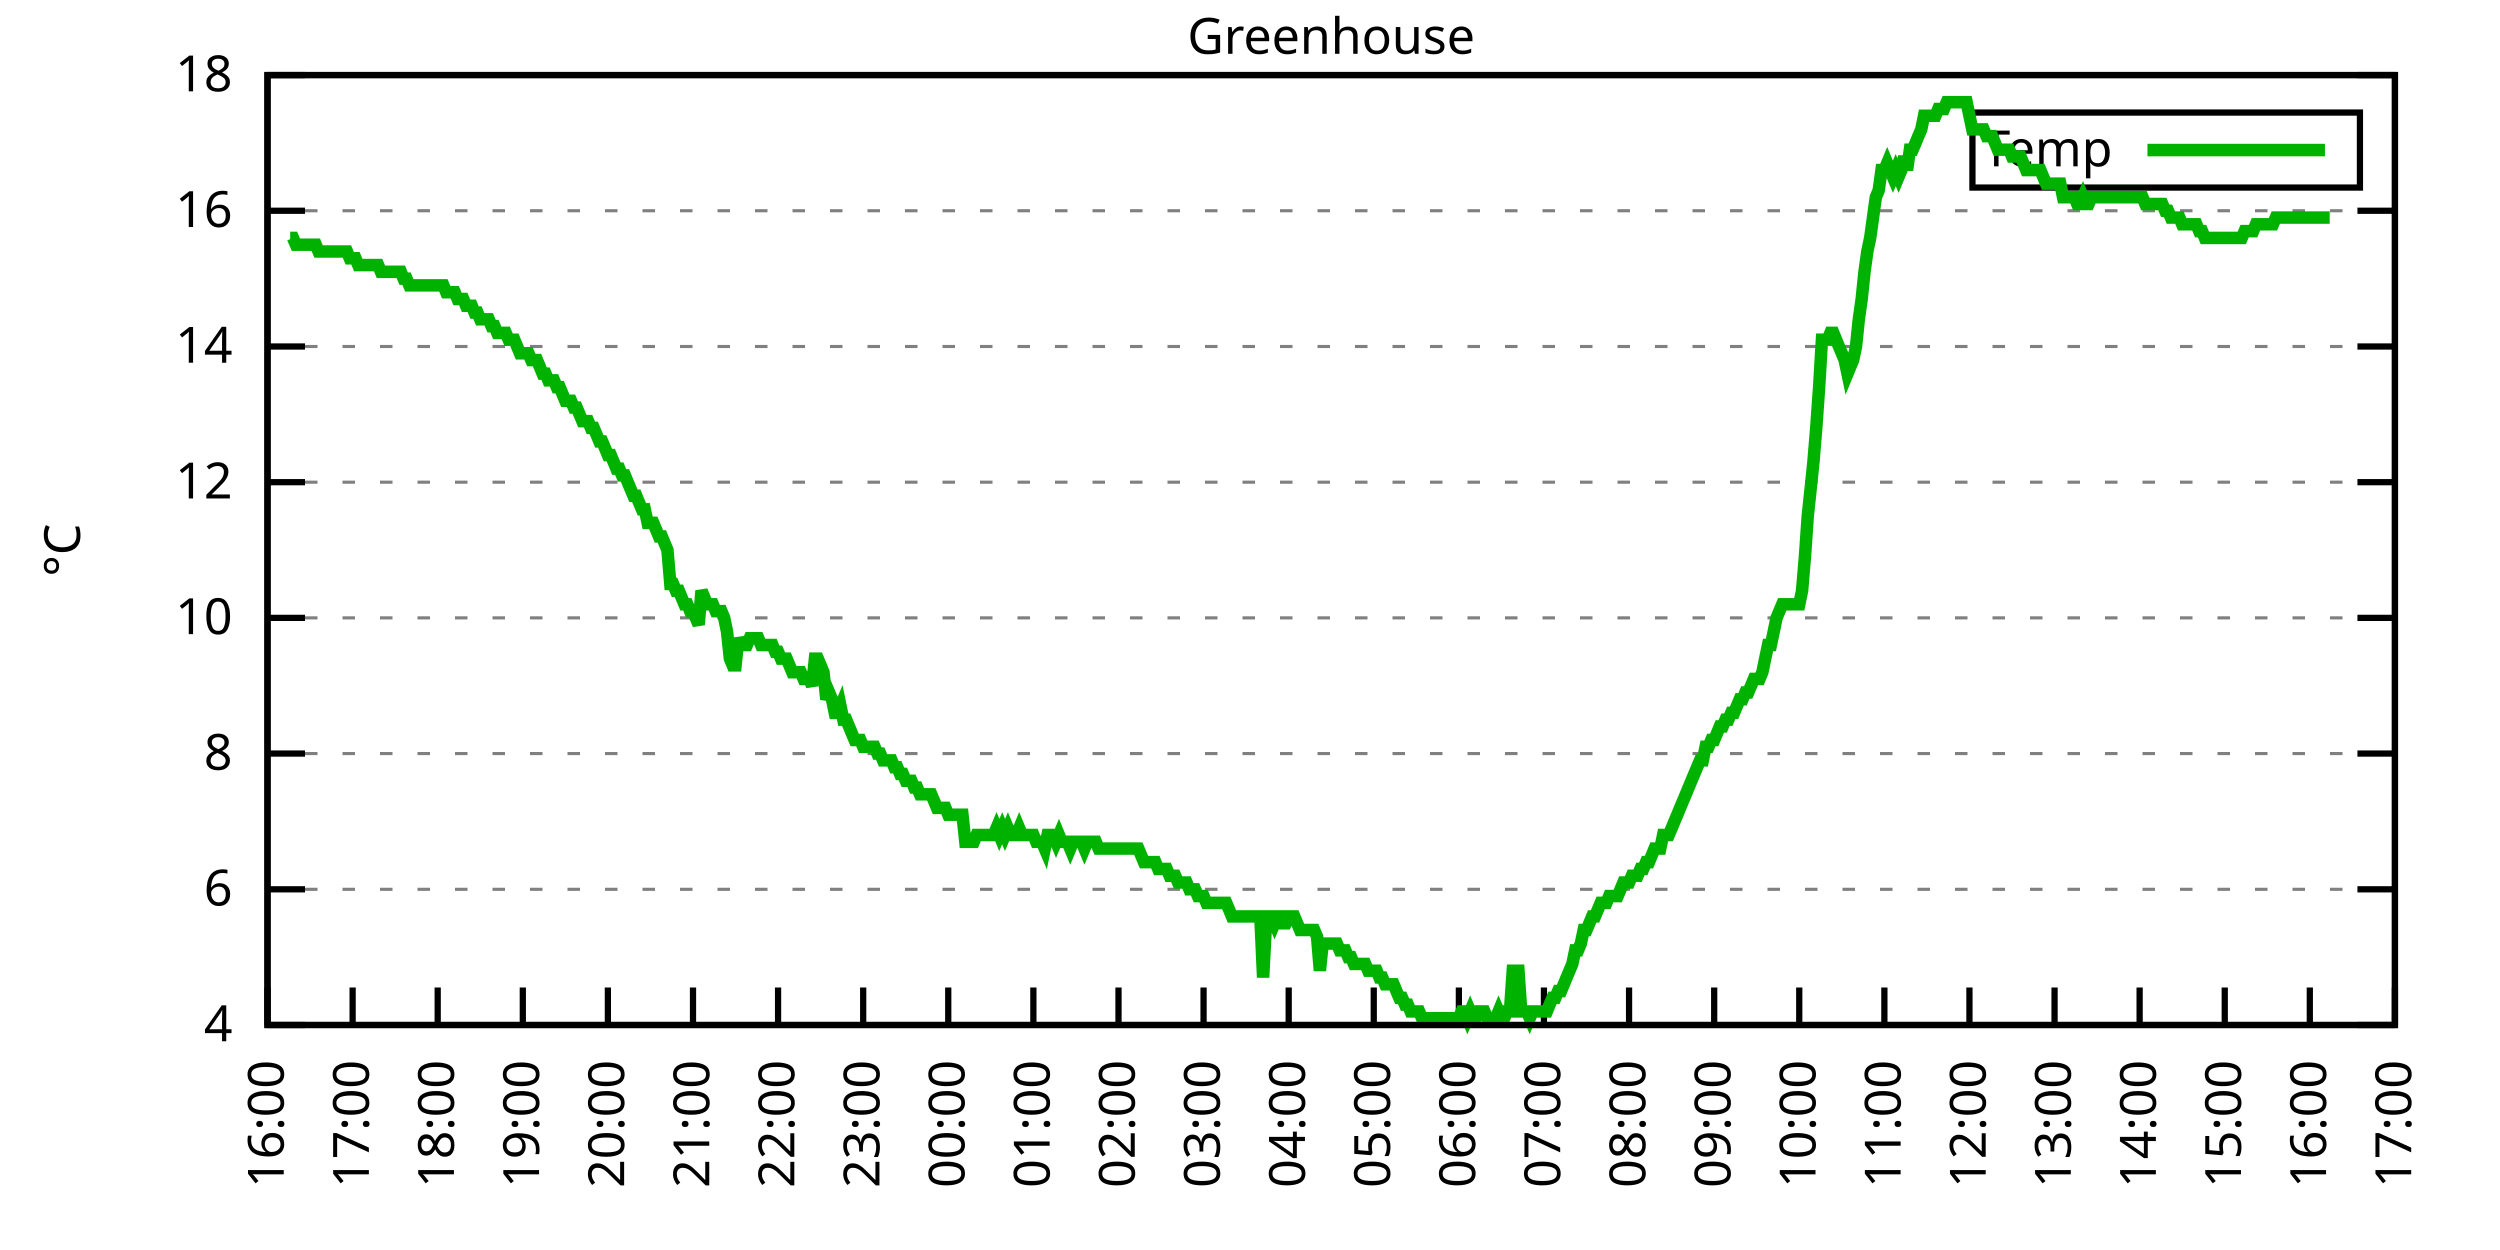
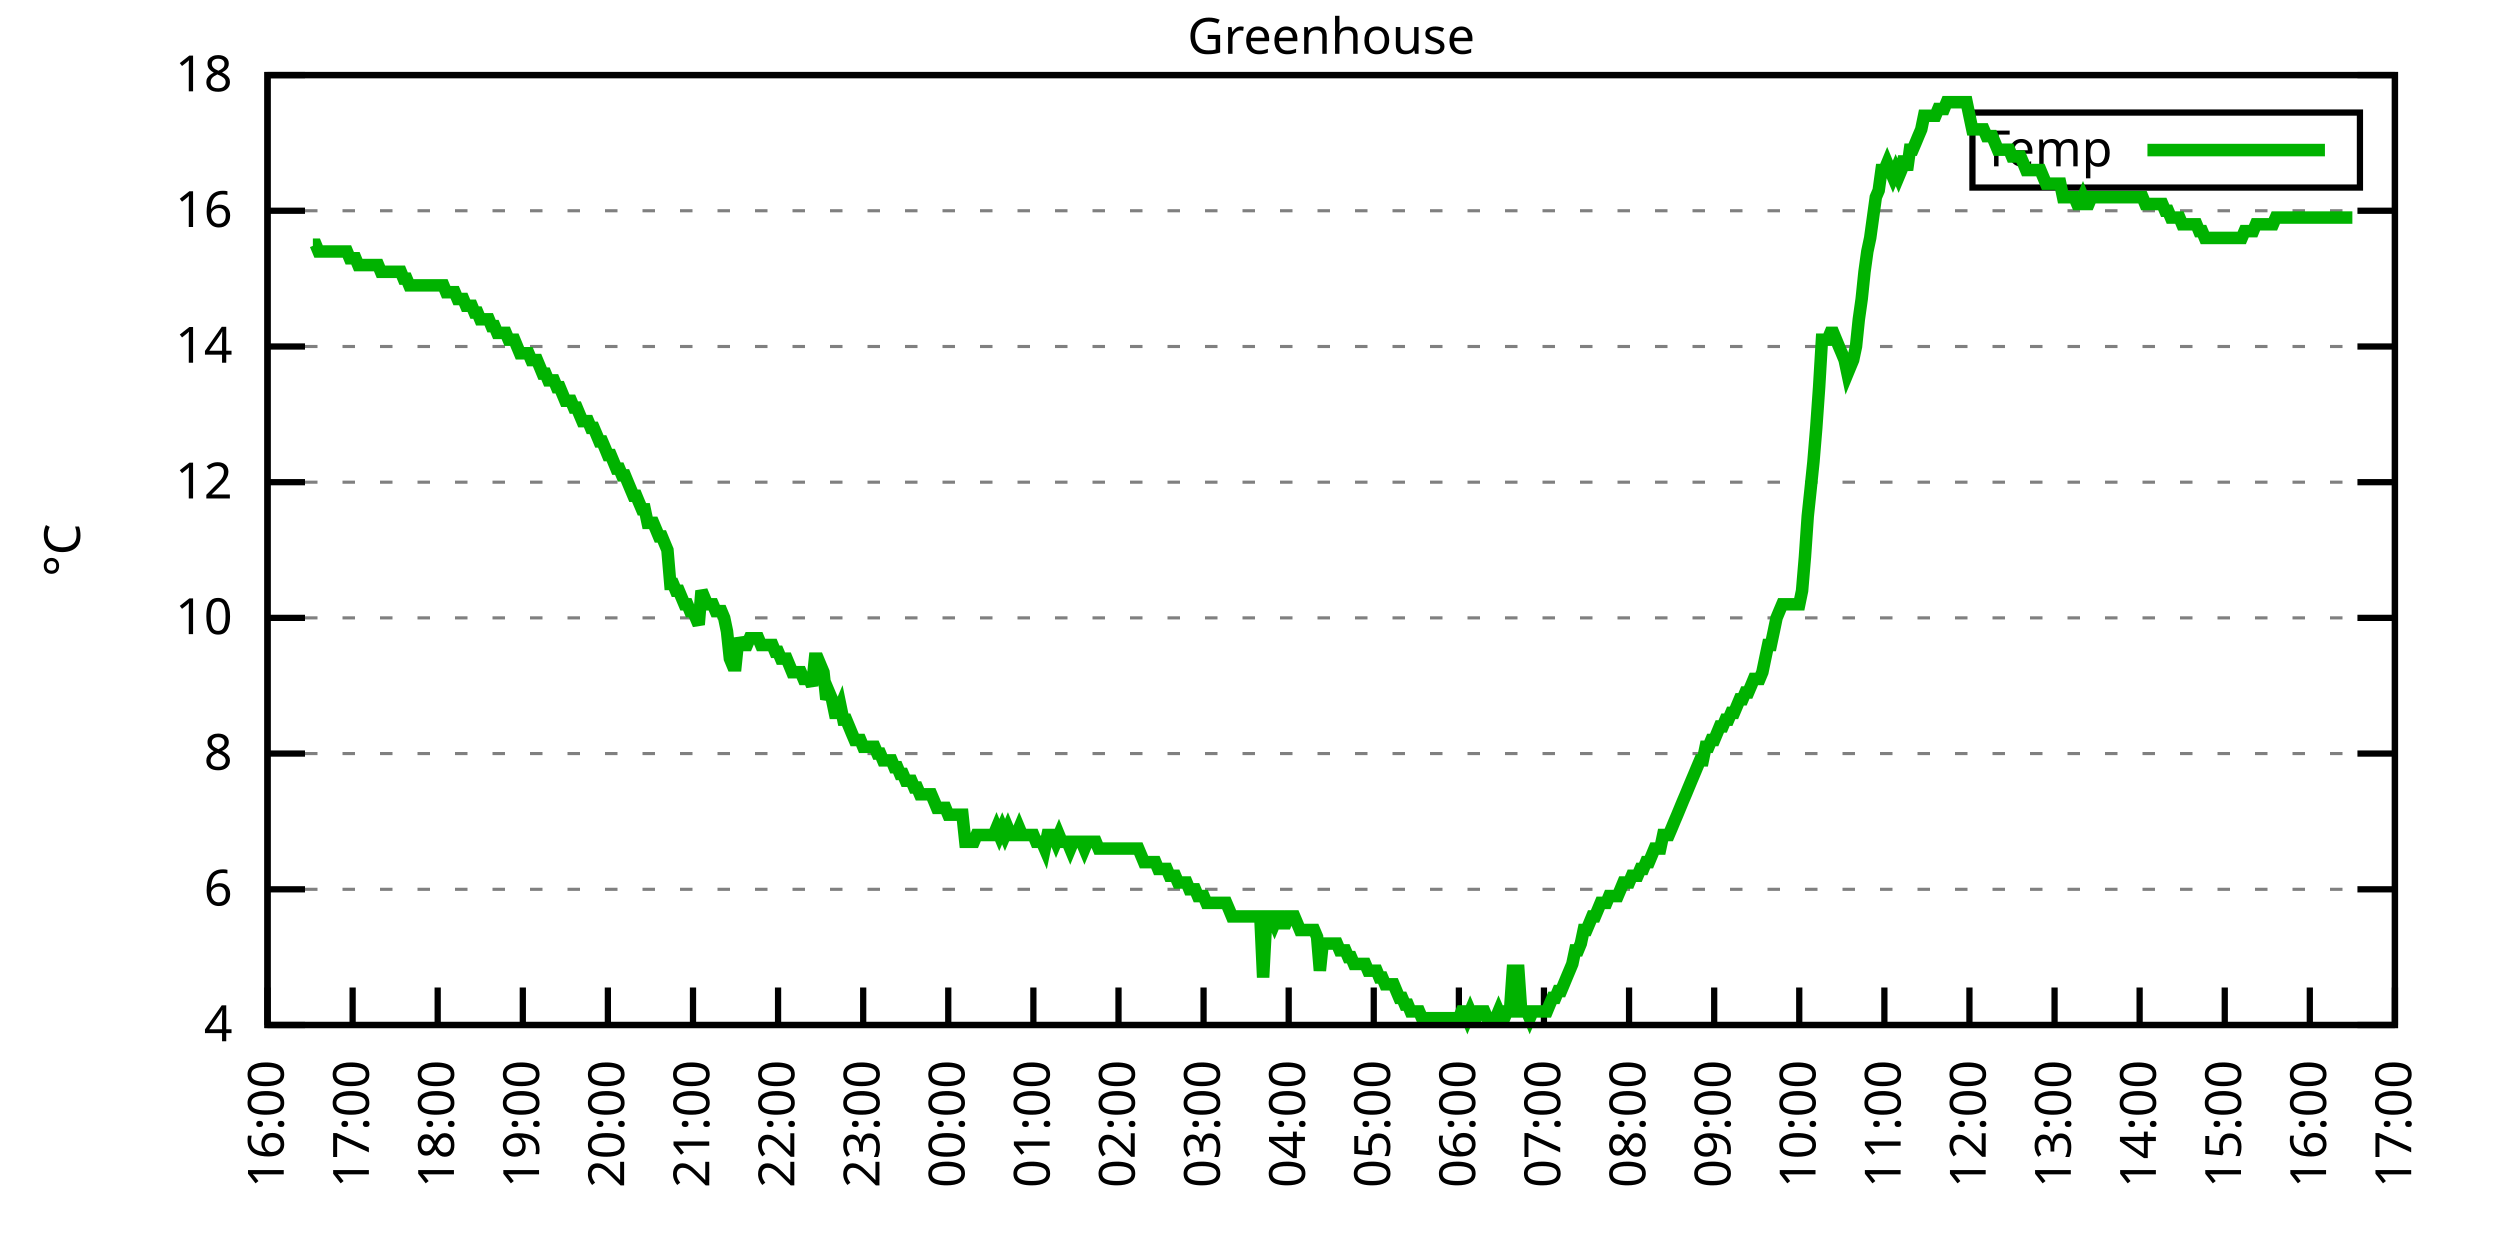
<svg xmlns="http://www.w3.org/2000/svg" xmlns:xlink="http://www.w3.org/1999/xlink" width="400" height="200" viewBox="0 0 400 200">
  <g id="gnuplot_canvas">
    <rect x="0" y="0" width="400" height="200" fill="none" />
    <defs>
      <circle id="gpDot" r="0.5" stroke-width="0.5" stroke="currentColor" />
      <path id="gpPt0" stroke-width="0.333" stroke="currentColor" d="M-1,0 h2 M0,-1 v2" />
      <path id="gpPt1" stroke-width="0.333" stroke="currentColor" d="M-1,-1 L1,1 M1,-1 L-1,1" />
      <path id="gpPt2" stroke-width="0.333" stroke="currentColor" d="M-1,0 L1,0 M0,-1 L0,1 M-1,-1 L1,1 M-1,1 L1,-1" />
      <rect id="gpPt3" stroke-width="0.333" stroke="currentColor" x="-1" y="-1" width="2" height="2" />
      <rect id="gpPt4" stroke-width="0.333" stroke="currentColor" fill="currentColor" x="-1" y="-1" width="2" height="2" />
      <circle id="gpPt5" stroke-width="0.333" stroke="currentColor" cx="0" cy="0" r="1" />
      <use xlink:href="#gpPt5" id="gpPt6" fill="currentColor" stroke="none" />
      <path id="gpPt7" stroke-width="0.333" stroke="currentColor" d="M0,-1.33 L-1.33,0.67 L1.33,0.67 z" />
      <use xlink:href="#gpPt7" id="gpPt8" fill="currentColor" stroke="none" />
      <use xlink:href="#gpPt7" id="gpPt9" stroke="currentColor" transform="rotate(180)" />
      <use xlink:href="#gpPt9" id="gpPt10" fill="currentColor" stroke="none" />
      <use xlink:href="#gpPt3" id="gpPt11" stroke="currentColor" transform="rotate(45)" />
      <use xlink:href="#gpPt11" id="gpPt12" fill="currentColor" stroke="none" />
      <path id="gpPt13" stroke-width="0.333" stroke="currentColor" d="M0,1.330 L1.265,0.411 L0.782,-1.067 L-0.782,-1.076 L-1.265,0.411 z" />
      <use xlink:href="#gpPt13" id="gpPt14" fill="currentColor" stroke="none" />
      <filter id="textbox" filterUnits="objectBoundingBox" x="0" y="0" height="1" width="1">
        <feFlood flood-color="white" flood-opacity="1" result="bgnd" />
        <feComposite in="SourceGraphic" in2="bgnd" operator="atop" />
      </filter>
      <filter id="greybox" filterUnits="objectBoundingBox" x="0" y="0" height="1" width="1">
        <feFlood flood-color="lightgrey" flood-opacity="1" result="grey" />
        <feComposite in="SourceGraphic" in2="grey" operator="atop" />
      </filter>
    </defs>
    <g fill="none" color="white" stroke="currentColor" stroke-width="1.00" stroke-linecap="butt" stroke-linejoin="miter">
</g>
    <g fill="none" color="black" stroke="currentColor" stroke-width="1.00" stroke-linecap="butt" stroke-linejoin="miter">
      <g stroke="none" shape-rendering="crispEdges">
        <polygon fill="rgb(255, 255, 255)" points="42.80,164.00 383.18,164.00 383.18,12.02 42.80,12.02 " />
      </g>
    </g>
    <g fill="none" color="black" stroke="currentColor" stroke-width="1.00" stroke-linecap="butt" stroke-linejoin="miter">
</g>
    <g fill="none" color="black" stroke="black" stroke-width="0.50" stroke-linecap="butt" stroke-linejoin="miter">
</g>
    <g fill="none" color="gray" stroke="currentColor" stroke-width="0.50" stroke-linecap="butt" stroke-linejoin="miter">
      <path stroke="gray" stroke-dasharray="2,4" class="gridline" d="M42.80,164.00 L383.19,164.00  " />
    </g>
    <g fill="none" color="gray" stroke="gray" stroke-width="1.00" stroke-linecap="butt" stroke-linejoin="miter">
</g>
    <g fill="none" color="black" stroke="currentColor" stroke-width="1.00" stroke-linecap="butt" stroke-linejoin="miter">
      <path stroke="black" d="M42.80,164.00 L48.80,164.00 M383.19,164.00 L377.19,164.00  " />
      <g transform="translate(37.20,166.60)" stroke="none" fill="black" font-family="Sans" font-size="8.00" text-anchor="end">
        <text>
          <tspan font-family="Sans"> 4</tspan>
        </text>
      </g>
    </g>
    <g fill="none" color="black" stroke="currentColor" stroke-width="1.00" stroke-linecap="butt" stroke-linejoin="miter">
</g>
    <g fill="none" color="black" stroke="black" stroke-width="0.50" stroke-linecap="butt" stroke-linejoin="miter">
</g>
    <g fill="none" color="gray" stroke="currentColor" stroke-width="0.50" stroke-linecap="butt" stroke-linejoin="miter">
      <path stroke="gray" stroke-dasharray="2,4" class="gridline" d="M42.80,142.29 L383.19,142.29  " />
    </g>
    <g fill="none" color="gray" stroke="gray" stroke-width="1.00" stroke-linecap="butt" stroke-linejoin="miter">
</g>
    <g fill="none" color="black" stroke="currentColor" stroke-width="1.00" stroke-linecap="butt" stroke-linejoin="miter">
      <path stroke="black" d="M42.80,142.29 L48.80,142.29 M383.19,142.29 L377.19,142.29  " />
      <g transform="translate(37.20,144.89)" stroke="none" fill="black" font-family="Sans" font-size="8.00" text-anchor="end">
        <text>
          <tspan font-family="Sans"> 6</tspan>
        </text>
      </g>
    </g>
    <g fill="none" color="black" stroke="currentColor" stroke-width="1.00" stroke-linecap="butt" stroke-linejoin="miter">
</g>
    <g fill="none" color="black" stroke="black" stroke-width="0.50" stroke-linecap="butt" stroke-linejoin="miter">
</g>
    <g fill="none" color="gray" stroke="currentColor" stroke-width="0.50" stroke-linecap="butt" stroke-linejoin="miter">
      <path stroke="gray" stroke-dasharray="2,4" class="gridline" d="M42.80,120.57 L383.19,120.57  " />
    </g>
    <g fill="none" color="gray" stroke="gray" stroke-width="1.00" stroke-linecap="butt" stroke-linejoin="miter">
</g>
    <g fill="none" color="black" stroke="currentColor" stroke-width="1.00" stroke-linecap="butt" stroke-linejoin="miter">
      <path stroke="black" d="M42.80,120.57 L48.80,120.57 M383.19,120.57 L377.19,120.57  " />
      <g transform="translate(37.20,123.17)" stroke="none" fill="black" font-family="Sans" font-size="8.00" text-anchor="end">
        <text>
          <tspan font-family="Sans"> 8</tspan>
        </text>
      </g>
    </g>
    <g fill="none" color="black" stroke="currentColor" stroke-width="1.00" stroke-linecap="butt" stroke-linejoin="miter">
</g>
    <g fill="none" color="black" stroke="black" stroke-width="0.50" stroke-linecap="butt" stroke-linejoin="miter">
</g>
    <g fill="none" color="gray" stroke="currentColor" stroke-width="0.50" stroke-linecap="butt" stroke-linejoin="miter">
      <path stroke="gray" stroke-dasharray="2,4" class="gridline" d="M42.80,98.86 L383.19,98.86  " />
    </g>
    <g fill="none" color="gray" stroke="gray" stroke-width="1.00" stroke-linecap="butt" stroke-linejoin="miter">
</g>
    <g fill="none" color="black" stroke="currentColor" stroke-width="1.00" stroke-linecap="butt" stroke-linejoin="miter">
      <path stroke="black" d="M42.80,98.86 L48.80,98.86 M383.19,98.86 L377.19,98.86  " />
      <g transform="translate(37.20,101.46)" stroke="none" fill="black" font-family="Sans" font-size="8.00" text-anchor="end">
        <text>
          <tspan font-family="Sans"> 10</tspan>
        </text>
      </g>
    </g>
    <g fill="none" color="black" stroke="currentColor" stroke-width="1.00" stroke-linecap="butt" stroke-linejoin="miter">
</g>
    <g fill="none" color="black" stroke="black" stroke-width="0.50" stroke-linecap="butt" stroke-linejoin="miter">
</g>
    <g fill="none" color="gray" stroke="currentColor" stroke-width="0.50" stroke-linecap="butt" stroke-linejoin="miter">
      <path stroke="gray" stroke-dasharray="2,4" class="gridline" d="M42.80,77.15 L383.19,77.15  " />
    </g>
    <g fill="none" color="gray" stroke="gray" stroke-width="1.00" stroke-linecap="butt" stroke-linejoin="miter">
</g>
    <g fill="none" color="black" stroke="currentColor" stroke-width="1.00" stroke-linecap="butt" stroke-linejoin="miter">
      <path stroke="black" d="M42.80,77.15 L48.80,77.15 M383.19,77.15 L377.19,77.15  " />
      <g transform="translate(37.20,79.75)" stroke="none" fill="black" font-family="Sans" font-size="8.00" text-anchor="end">
        <text>
          <tspan font-family="Sans"> 12</tspan>
        </text>
      </g>
    </g>
    <g fill="none" color="black" stroke="currentColor" stroke-width="1.00" stroke-linecap="butt" stroke-linejoin="miter">
</g>
    <g fill="none" color="black" stroke="black" stroke-width="0.50" stroke-linecap="butt" stroke-linejoin="miter">
</g>
    <g fill="none" color="gray" stroke="currentColor" stroke-width="0.50" stroke-linecap="butt" stroke-linejoin="miter">
      <path stroke="gray" stroke-dasharray="2,4" class="gridline" d="M42.80,55.44 L383.19,55.44  " />
    </g>
    <g fill="none" color="gray" stroke="gray" stroke-width="1.00" stroke-linecap="butt" stroke-linejoin="miter">
</g>
    <g fill="none" color="black" stroke="currentColor" stroke-width="1.00" stroke-linecap="butt" stroke-linejoin="miter">
      <path stroke="black" d="M42.80,55.44 L48.80,55.44 M383.19,55.44 L377.19,55.44  " />
      <g transform="translate(37.20,58.04)" stroke="none" fill="black" font-family="Sans" font-size="8.00" text-anchor="end">
        <text>
          <tspan font-family="Sans"> 14</tspan>
        </text>
      </g>
    </g>
    <g fill="none" color="black" stroke="currentColor" stroke-width="1.00" stroke-linecap="butt" stroke-linejoin="miter">
</g>
    <g fill="none" color="black" stroke="black" stroke-width="0.50" stroke-linecap="butt" stroke-linejoin="miter">
</g>
    <g fill="none" color="gray" stroke="currentColor" stroke-width="0.50" stroke-linecap="butt" stroke-linejoin="miter">
      <path stroke="gray" stroke-dasharray="2,4" class="gridline" d="M42.80,33.72 L383.19,33.72  " />
    </g>
    <g fill="none" color="gray" stroke="gray" stroke-width="1.00" stroke-linecap="butt" stroke-linejoin="miter">
</g>
    <g fill="none" color="black" stroke="currentColor" stroke-width="1.00" stroke-linecap="butt" stroke-linejoin="miter">
      <path stroke="black" d="M42.80,33.72 L48.80,33.72 M383.19,33.72 L377.19,33.72  " />
      <g transform="translate(37.20,36.32)" stroke="none" fill="black" font-family="Sans" font-size="8.00" text-anchor="end">
        <text>
          <tspan font-family="Sans"> 16</tspan>
        </text>
      </g>
    </g>
    <g fill="none" color="black" stroke="currentColor" stroke-width="1.00" stroke-linecap="butt" stroke-linejoin="miter">
</g>
    <g fill="none" color="black" stroke="black" stroke-width="0.50" stroke-linecap="butt" stroke-linejoin="miter">
</g>
    <g fill="none" color="gray" stroke="currentColor" stroke-width="0.50" stroke-linecap="butt" stroke-linejoin="miter">
      <path stroke="gray" stroke-dasharray="2,4" class="gridline" d="M42.80,12.01 L383.19,12.01  " />
    </g>
    <g fill="none" color="gray" stroke="gray" stroke-width="1.00" stroke-linecap="butt" stroke-linejoin="miter">
</g>
    <g fill="none" color="black" stroke="currentColor" stroke-width="1.00" stroke-linecap="butt" stroke-linejoin="miter">
      <path stroke="black" d="M42.80,12.01 L48.80,12.01 M383.19,12.01 L377.19,12.01  " />
      <g transform="translate(37.20,14.61)" stroke="none" fill="black" font-family="Sans" font-size="8.00" text-anchor="end">
        <text>
          <tspan font-family="Sans"> 18</tspan>
        </text>
      </g>
    </g>
    <g fill="none" color="black" stroke="currentColor" stroke-width="1.00" stroke-linecap="butt" stroke-linejoin="miter">
      <path stroke="black" d="M42.80,164.00 L42.80,158.00  " />
      <g transform="translate(45.40,169.60) rotate(270.00)" stroke="none" fill="black" font-family="Sans" font-size="8.00" text-anchor="end">
        <text>
          <tspan font-family="Sans">16:00</tspan>
        </text>
      </g>
    </g>
    <g fill="none" color="black" stroke="currentColor" stroke-width="1.00" stroke-linecap="butt" stroke-linejoin="miter">
      <path stroke="black" d="M56.42,164.00 L56.42,158.00  " />
      <g transform="translate(59.02,169.60) rotate(270.00)" stroke="none" fill="black" font-family="Sans" font-size="8.00" text-anchor="end">
        <text>
          <tspan font-family="Sans">17:00</tspan>
        </text>
      </g>
    </g>
    <g fill="none" color="black" stroke="currentColor" stroke-width="1.00" stroke-linecap="butt" stroke-linejoin="miter">
      <path stroke="black" d="M70.03,164.00 L70.03,158.00  " />
      <g transform="translate(72.63,169.60) rotate(270.00)" stroke="none" fill="black" font-family="Sans" font-size="8.00" text-anchor="end">
        <text>
          <tspan font-family="Sans">18:00</tspan>
        </text>
      </g>
    </g>
    <g fill="none" color="black" stroke="currentColor" stroke-width="1.00" stroke-linecap="butt" stroke-linejoin="miter">
      <path stroke="black" d="M83.65,164.00 L83.65,158.00  " />
      <g transform="translate(86.25,169.60) rotate(270.00)" stroke="none" fill="black" font-family="Sans" font-size="8.00" text-anchor="end">
        <text>
          <tspan font-family="Sans">19:00</tspan>
        </text>
      </g>
    </g>
    <g fill="none" color="black" stroke="currentColor" stroke-width="1.00" stroke-linecap="butt" stroke-linejoin="miter">
      <path stroke="black" d="M97.26,164.00 L97.26,158.00  " />
      <g transform="translate(99.86,169.60) rotate(270.00)" stroke="none" fill="black" font-family="Sans" font-size="8.00" text-anchor="end">
        <text>
          <tspan font-family="Sans">20:00</tspan>
        </text>
      </g>
    </g>
    <g fill="none" color="black" stroke="currentColor" stroke-width="1.00" stroke-linecap="butt" stroke-linejoin="miter">
      <path stroke="black" d="M110.88,164.00 L110.88,158.00  " />
      <g transform="translate(113.48,169.60) rotate(270.00)" stroke="none" fill="black" font-family="Sans" font-size="8.00" text-anchor="end">
        <text>
          <tspan font-family="Sans">21:00</tspan>
        </text>
      </g>
    </g>
    <g fill="none" color="black" stroke="currentColor" stroke-width="1.00" stroke-linecap="butt" stroke-linejoin="miter">
      <path stroke="black" d="M124.49,164.00 L124.49,158.00  " />
      <g transform="translate(127.09,169.60) rotate(270.00)" stroke="none" fill="black" font-family="Sans" font-size="8.00" text-anchor="end">
        <text>
          <tspan font-family="Sans">22:00</tspan>
        </text>
      </g>
    </g>
    <g fill="none" color="black" stroke="currentColor" stroke-width="1.00" stroke-linecap="butt" stroke-linejoin="miter">
      <path stroke="black" d="M138.11,164.00 L138.11,158.00  " />
      <g transform="translate(140.71,169.60) rotate(270.00)" stroke="none" fill="black" font-family="Sans" font-size="8.00" text-anchor="end">
        <text>
          <tspan font-family="Sans">23:00</tspan>
        </text>
      </g>
    </g>
    <g fill="none" color="black" stroke="currentColor" stroke-width="1.00" stroke-linecap="butt" stroke-linejoin="miter">
      <path stroke="black" d="M151.72,164.00 L151.72,158.00  " />
      <g transform="translate(154.32,169.60) rotate(270.00)" stroke="none" fill="black" font-family="Sans" font-size="8.00" text-anchor="end">
        <text>
          <tspan font-family="Sans">00:00</tspan>
        </text>
      </g>
    </g>
    <g fill="none" color="black" stroke="currentColor" stroke-width="1.00" stroke-linecap="butt" stroke-linejoin="miter">
      <path stroke="black" d="M165.34,164.00 L165.34,158.00  " />
      <g transform="translate(167.94,169.60) rotate(270.00)" stroke="none" fill="black" font-family="Sans" font-size="8.00" text-anchor="end">
        <text>
          <tspan font-family="Sans">01:00</tspan>
        </text>
      </g>
    </g>
    <g fill="none" color="black" stroke="currentColor" stroke-width="1.00" stroke-linecap="butt" stroke-linejoin="miter">
      <path stroke="black" d="M178.96,164.00 L178.96,158.00  " />
      <g transform="translate(181.56,169.60) rotate(270.00)" stroke="none" fill="black" font-family="Sans" font-size="8.00" text-anchor="end">
        <text>
          <tspan font-family="Sans">02:00</tspan>
        </text>
      </g>
    </g>
    <g fill="none" color="black" stroke="currentColor" stroke-width="1.00" stroke-linecap="butt" stroke-linejoin="miter">
      <path stroke="black" d="M192.57,164.00 L192.57,158.00  " />
      <g transform="translate(195.17,169.60) rotate(270.00)" stroke="none" fill="black" font-family="Sans" font-size="8.00" text-anchor="end">
        <text>
          <tspan font-family="Sans">03:00</tspan>
        </text>
      </g>
    </g>
    <g fill="none" color="black" stroke="currentColor" stroke-width="1.00" stroke-linecap="butt" stroke-linejoin="miter">
      <path stroke="black" d="M206.19,164.00 L206.19,158.00  " />
      <g transform="translate(208.79,169.60) rotate(270.00)" stroke="none" fill="black" font-family="Sans" font-size="8.00" text-anchor="end">
        <text>
          <tspan font-family="Sans">04:00</tspan>
        </text>
      </g>
    </g>
    <g fill="none" color="black" stroke="currentColor" stroke-width="1.00" stroke-linecap="butt" stroke-linejoin="miter">
      <path stroke="black" d="M219.80,164.00 L219.80,158.00  " />
      <g transform="translate(222.40,169.60) rotate(270.00)" stroke="none" fill="black" font-family="Sans" font-size="8.00" text-anchor="end">
        <text>
          <tspan font-family="Sans">05:00</tspan>
        </text>
      </g>
    </g>
    <g fill="none" color="black" stroke="currentColor" stroke-width="1.00" stroke-linecap="butt" stroke-linejoin="miter">
      <path stroke="black" d="M233.42,164.00 L233.42,158.00  " />
      <g transform="translate(236.02,169.60) rotate(270.00)" stroke="none" fill="black" font-family="Sans" font-size="8.00" text-anchor="end">
        <text>
          <tspan font-family="Sans">06:00</tspan>
        </text>
      </g>
    </g>
    <g fill="none" color="black" stroke="currentColor" stroke-width="1.00" stroke-linecap="butt" stroke-linejoin="miter">
      <path stroke="black" d="M247.03,164.00 L247.03,158.00  " />
      <g transform="translate(249.63,169.60) rotate(270.00)" stroke="none" fill="black" font-family="Sans" font-size="8.00" text-anchor="end">
        <text>
          <tspan font-family="Sans">07:00</tspan>
        </text>
      </g>
    </g>
    <g fill="none" color="black" stroke="currentColor" stroke-width="1.00" stroke-linecap="butt" stroke-linejoin="miter">
      <path stroke="black" d="M260.65,164.00 L260.65,158.00  " />
      <g transform="translate(263.25,169.60) rotate(270.00)" stroke="none" fill="black" font-family="Sans" font-size="8.00" text-anchor="end">
        <text>
          <tspan font-family="Sans">08:00</tspan>
        </text>
      </g>
    </g>
    <g fill="none" color="black" stroke="currentColor" stroke-width="1.00" stroke-linecap="butt" stroke-linejoin="miter">
      <path stroke="black" d="M274.27,164.00 L274.27,158.00  " />
      <g transform="translate(276.87,169.60) rotate(270.00)" stroke="none" fill="black" font-family="Sans" font-size="8.00" text-anchor="end">
        <text>
          <tspan font-family="Sans">09:00</tspan>
        </text>
      </g>
    </g>
    <g fill="none" color="black" stroke="currentColor" stroke-width="1.00" stroke-linecap="butt" stroke-linejoin="miter">
      <path stroke="black" d="M287.88,164.00 L287.88,158.00  " />
      <g transform="translate(290.48,169.60) rotate(270.00)" stroke="none" fill="black" font-family="Sans" font-size="8.00" text-anchor="end">
        <text>
          <tspan font-family="Sans">10:00</tspan>
        </text>
      </g>
    </g>
    <g fill="none" color="black" stroke="currentColor" stroke-width="1.00" stroke-linecap="butt" stroke-linejoin="miter">
      <path stroke="black" d="M301.50,164.00 L301.50,158.00  " />
      <g transform="translate(304.10,169.60) rotate(270.00)" stroke="none" fill="black" font-family="Sans" font-size="8.00" text-anchor="end">
        <text>
          <tspan font-family="Sans">11:00</tspan>
        </text>
      </g>
    </g>
    <g fill="none" color="black" stroke="currentColor" stroke-width="1.00" stroke-linecap="butt" stroke-linejoin="miter">
      <path stroke="black" d="M315.11,164.00 L315.11,158.00  " />
      <g transform="translate(317.71,169.60) rotate(270.00)" stroke="none" fill="black" font-family="Sans" font-size="8.00" text-anchor="end">
        <text>
          <tspan font-family="Sans">12:00</tspan>
        </text>
      </g>
    </g>
    <g fill="none" color="black" stroke="currentColor" stroke-width="1.00" stroke-linecap="butt" stroke-linejoin="miter">
      <path stroke="black" d="M328.73,164.00 L328.73,158.00  " />
      <g transform="translate(331.33,169.60) rotate(270.00)" stroke="none" fill="black" font-family="Sans" font-size="8.00" text-anchor="end">
        <text>
          <tspan font-family="Sans">13:00</tspan>
        </text>
      </g>
    </g>
    <g fill="none" color="black" stroke="currentColor" stroke-width="1.00" stroke-linecap="butt" stroke-linejoin="miter">
      <path stroke="black" d="M342.34,164.00 L342.34,158.00  " />
      <g transform="translate(344.94,169.60) rotate(270.00)" stroke="none" fill="black" font-family="Sans" font-size="8.00" text-anchor="end">
        <text>
          <tspan font-family="Sans">14:00</tspan>
        </text>
      </g>
    </g>
    <g fill="none" color="black" stroke="currentColor" stroke-width="1.00" stroke-linecap="butt" stroke-linejoin="miter">
      <path stroke="black" d="M355.96,164.00 L355.96,158.00  " />
      <g transform="translate(358.56,169.60) rotate(270.00)" stroke="none" fill="black" font-family="Sans" font-size="8.00" text-anchor="end">
        <text>
          <tspan font-family="Sans">15:00</tspan>
        </text>
      </g>
    </g>
    <g fill="none" color="black" stroke="currentColor" stroke-width="1.00" stroke-linecap="butt" stroke-linejoin="miter">
      <path stroke="black" d="M369.57,164.00 L369.57,158.00  " />
      <g transform="translate(372.17,169.60) rotate(270.00)" stroke="none" fill="black" font-family="Sans" font-size="8.00" text-anchor="end">
        <text>
          <tspan font-family="Sans">16:00</tspan>
        </text>
      </g>
    </g>
    <g fill="none" color="black" stroke="currentColor" stroke-width="1.00" stroke-linecap="butt" stroke-linejoin="miter">
      <path stroke="black" d="M383.19,164.00 L383.19,158.00  " />
      <g transform="translate(385.79,169.60) rotate(270.00)" stroke="none" fill="black" font-family="Sans" font-size="8.00" text-anchor="end">
        <text>
          <tspan font-family="Sans">17:00</tspan>
        </text>
      </g>
    </g>
    <g fill="none" color="black" stroke="currentColor" stroke-width="1.00" stroke-linecap="butt" stroke-linejoin="miter">
</g>
    <g fill="none" color="black" stroke="currentColor" stroke-width="1.00" stroke-linecap="butt" stroke-linejoin="miter">
      <path stroke="black" d="M42.80,12.01 L42.80,164.00 L383.19,164.00 L383.19,12.01 L42.80,12.01 Z  " />
    </g>
    <g fill="none" color="black" stroke="currentColor" stroke-width="1.00" stroke-linecap="butt" stroke-linejoin="miter">
</g>
    <g fill="none" color="black" stroke="currentColor" stroke-width="1.00" stroke-linecap="butt" stroke-linejoin="miter">
      <path stroke="black" d="M315.59,30.01 L315.59,18.01 L377.59,18.01 L377.59,30.01 L315.59,30.01 Z  " />
    </g>
    <g id="Greenhouse_plot_1">
      <g fill="none" color="white" stroke="black" stroke-width="2.00" stroke-linecap="butt" stroke-linejoin="miter">
</g>
      <g fill="none" color="black" stroke="currentColor" stroke-width="2.00" stroke-linecap="butt" stroke-linejoin="miter">
        <g transform="translate(337.99,26.61)" stroke="none" fill="black" font-family="Sans" font-size="8.00" text-anchor="end">
          <text>
            <tspan font-family="Sans">Temp</tspan>
          </text>
        </g>
      </g>
      <g fill="none" color="black" stroke="currentColor" stroke-width="2.00" stroke-linecap="butt" stroke-linejoin="miter">
-         <path stroke="rgb(  0, 178,   0)" d="M343.59,24.01 L371.99,24.01 M46.43,38.07 L46.88,38.07 L47.34,39.15 L47.79,39.15 L48.25,39.15 L48.70,39.15   L49.15,39.15 L49.61,39.15 L50.06,39.15 L50.52,39.15 L50.97,40.24 L51.42,40.24 L51.88,40.24 L52.33,40.24   L52.78,40.24 L53.24,40.24 L53.69,40.24 L54.15,40.24 L54.60,40.24 L55.05,40.24 L55.51,40.24 L55.96,41.32   L56.42,41.32 L56.87,41.32 L57.32,42.41 L57.78,42.41 L58.23,42.41 L58.68,42.41 L59.14,42.41 L59.59,42.41   L60.05,42.41 L60.50,42.41 L60.95,43.49 L61.41,43.49 L61.86,43.49 L62.32,43.49 L62.77,43.49 L63.22,43.49   L63.68,43.49 L64.13,43.49 L64.58,44.58 L65.04,44.58 L65.49,45.66 L65.95,45.66 L66.40,45.66 L66.85,45.66   L67.31,45.66 L67.76,45.66 L68.22,45.66 L68.67,45.66 L69.12,45.66 L69.58,45.66 L70.03,45.66 L70.49,45.66   L70.94,45.66 L71.39,46.75 L71.85,46.75 L72.30,46.75 L72.75,46.75 L73.21,47.84 L73.66,47.84 L74.12,47.84   L74.57,48.92 L75.02,48.92 L75.48,48.92 L75.93,50.01 L76.39,50.01 L76.84,51.09 L77.29,51.09 L77.75,51.09   L78.20,51.09 L78.65,52.18 L79.11,52.18 L79.56,53.26 L80.02,53.26 L80.47,53.26 L80.92,53.26 L81.38,54.35   L81.83,54.35 L82.29,54.35 L82.74,55.44 L83.19,56.52 L83.65,56.52 L84.10,56.52 L84.55,56.52 L85.01,57.61   L85.46,57.61 L85.92,57.61 L86.37,58.69 L86.82,59.78 L87.28,59.78 L87.73,60.86 L88.64,60.86 L89.09,61.95   L89.55,61.95 L90.00,63.04 L90.45,64.12 L90.91,64.12 L91.36,64.12 L91.82,65.21 L92.27,65.21 L92.72,66.29   L93.18,67.38 L93.63,67.38 L94.09,67.38 L94.54,68.46 L94.99,68.46 L95.45,69.55 L95.90,70.63 L96.35,70.63   L96.81,71.72 L97.26,72.81 L97.72,72.81 L98.17,73.89 L98.62,74.98 L99.08,74.98 L99.53,76.06 L99.99,76.06   L100.44,77.15 L100.89,78.23 L101.35,79.32 L101.80,79.32 L102.25,80.41 L102.71,81.49 L103.16,81.49 L103.62,83.66   L104.07,83.66 L104.52,83.66 L104.98,84.75 L105.43,85.83 L105.89,85.83 L106.34,86.92 L106.79,88.00 L107.25,93.43   L107.70,93.43 L108.15,94.52 L108.61,94.52 L109.06,95.60 L109.52,96.69 L109.97,96.69 L110.42,97.78 L110.88,97.78   L111.33,98.86 L111.79,99.95 L112.24,94.52 L112.69,95.60 L113.15,96.69 L113.60,96.69 L114.05,96.69 L114.51,97.78   L114.96,97.78 L115.42,97.78 L115.87,98.86 L116.32,101.03 L116.78,105.38 L117.23,106.46 L117.69,106.46 L118.14,102.12   L118.59,103.20 L119.05,103.20 L119.50,103.20 L119.96,102.12 L120.41,102.12 L120.86,102.12 L121.32,102.12 L121.77,103.20   L122.22,103.20 L122.68,103.20 L123.13,103.20 L123.59,103.20 L124.04,104.29 L124.49,104.29 L124.95,105.38 L125.40,105.38   L125.86,105.38 L126.31,106.46 L126.76,107.55 L127.22,107.55 L127.67,107.55 L128.12,107.55 L128.58,108.63 L129.03,108.63   L129.49,108.63 L129.94,109.72 L130.39,105.38 L130.85,105.38 L131.30,106.46 L131.76,107.55 L132.21,111.89 L132.66,110.80   L133.12,111.89 L133.57,114.06 L134.02,114.06 L134.48,112.97 L134.93,115.15 L135.39,115.15 L135.84,116.23 L136.29,117.32   L136.75,118.40 L137.20,118.40 L137.66,118.40 L138.11,119.49 L138.56,119.49 L139.02,119.49 L139.47,119.49 L139.92,119.49   L140.38,120.57 L140.83,120.57 L141.29,121.66 L141.74,121.66 L142.19,121.66 L142.65,121.66 L143.10,122.75 L143.56,122.75   L144.01,123.83 L144.46,123.83 L144.92,124.92 L145.37,124.92 L145.82,124.92 L146.28,126.00 L146.73,126.00 L147.19,127.09   L147.64,127.09 L148.09,127.09 L148.55,127.09 L149.00,127.09 L149.46,128.17 L149.91,129.26 L150.36,129.26 L150.82,129.26   L151.27,129.26 L151.72,130.35 L152.18,130.35 L152.63,130.35 L153.09,130.35 L153.54,130.35 L153.99,130.35 L154.45,134.69   L154.90,134.69 L155.36,134.69 L155.81,134.69 L156.26,133.60 L156.72,133.60 L157.17,133.60 L157.62,133.60 L158.08,133.60   L158.53,133.60 L158.99,133.60 L159.44,132.52 L159.89,133.60 L160.35,132.52 L160.80,133.60 L161.26,132.52 L161.71,133.60   L162.16,133.60 L162.62,133.60 L163.07,132.52 L163.52,133.60 L163.98,133.60 L164.43,133.60 L164.89,133.60 L165.34,133.60   L165.79,134.69 L166.25,134.69 L166.70,134.69 L167.16,135.77 L167.61,133.60 L168.06,133.60 L168.52,133.60 L168.97,134.69   L169.43,133.60 L169.88,134.69 L170.33,134.69 L170.79,134.69 L171.24,135.77 L171.69,134.69 L172.15,134.69 L172.60,134.69   L173.06,134.69 L173.51,135.77 L173.96,134.69 L174.42,134.69 L174.87,134.69 L175.33,134.69 L175.78,135.77 L176.23,135.77   L176.69,135.77 L177.14,135.77 L177.59,135.77 L178.05,135.77 L178.50,135.77 L178.96,135.77 L179.41,135.77 L179.86,135.77   L180.32,135.77 L180.77,135.77 L181.23,135.77 L181.68,135.77 L182.13,135.77 L182.59,136.86 L183.04,137.94 L183.49,137.94   L183.95,137.94 L184.40,137.94 L184.86,137.94 L185.31,139.03 L185.76,139.03 L186.22,139.03 L186.67,139.03 L187.13,140.12   L187.58,140.12 L188.03,140.12 L188.49,141.20 L188.94,141.20 L189.39,141.20 L189.85,141.20 L190.30,142.29 L190.76,142.29   L191.21,142.29 L191.66,143.37 L192.12,143.37 L192.57,143.37 L193.03,144.46 L193.48,144.46 L193.93,144.46 L194.39,144.46   L194.84,144.46 L195.29,144.46 L195.75,144.46 L196.20,144.46 L196.66,145.54 L197.11,146.63 L197.56,146.63 L198.02,146.63   L198.47,146.63 L198.93,146.63 L199.38,146.63 L199.83,146.63 L200.29,146.63 L200.74,146.63 L201.19,146.63 L201.65,146.63   L202.10,156.40 L202.56,147.72 L203.01,146.63 L203.46,146.63 L203.92,147.72 L204.37,146.63 L204.83,146.63 L205.28,147.72   L205.73,147.72 L206.19,146.63 L206.64,146.63 L207.09,146.63 L207.55,147.72 L208.00,148.80 L208.46,148.80 L208.91,148.80   L209.36,148.80 L209.82,148.80 L210.27,148.80 L210.73,149.89 L211.18,155.31 L211.63,150.97 L212.09,150.97 L212.54,150.97   L213.00,150.97 L213.45,150.97 L213.90,150.97 L214.36,152.06 L214.81,152.06 L215.26,152.06 L215.72,153.14 L216.17,153.14   L216.63,154.23 L217.08,154.23 L217.53,154.23 L217.99,154.23 L218.44,154.23 L218.90,155.31 L219.35,155.31 L219.80,155.31   L220.26,155.31 L220.71,156.40 L221.16,156.40 L221.62,157.49 L222.07,157.49 L222.53,157.49 L222.98,157.49 L223.43,158.57   L223.89,159.66 L224.34,159.66 L224.80,160.74 L225.25,160.74 L225.70,161.83 L226.16,161.83 L226.61,161.83 L227.06,161.83   L227.52,162.91 L227.97,162.91 L228.43,162.91 L228.88,162.91 L229.33,162.91 L229.79,162.91 L230.24,162.91 L230.70,162.91   L231.15,162.91 L231.60,162.91 L232.06,162.91 L232.51,162.91 L232.96,162.91 L233.42,162.91 L233.87,161.83 L234.33,161.83   L234.78,162.91 L235.23,161.83 L235.69,162.91 L236.14,162.91 L236.60,161.83 L237.05,161.83 L237.50,161.83 L237.96,162.91   L238.41,162.91 L238.86,162.91 L239.32,162.91 L239.77,161.83 L240.23,162.91 L240.68,162.91 L241.13,161.83 L241.59,161.83   L242.04,155.31 L242.50,155.31 L242.95,155.31 L243.40,161.83 L243.86,161.83 L244.31,161.83 L244.76,162.91 L245.22,161.83   L245.67,161.83 L246.13,161.83 L246.58,161.83 L247.03,161.83 L247.49,161.83 L247.94,160.74 L248.40,159.66 L248.85,159.66   L249.30,158.57 L249.76,158.57 L250.21,157.49 L250.66,156.40 L251.12,155.31 L251.57,154.23 L252.03,152.06 L252.48,152.06   L252.93,150.97 L253.39,148.80 L253.84,148.80 L254.30,147.72 L254.75,146.63 L255.20,146.63 L255.66,145.54 L256.11,144.46   L256.56,144.46 L257.02,144.46 L257.47,143.37 L257.93,143.37 L258.38,143.37 L258.83,143.37 L259.29,142.29 L259.74,141.20   L260.20,141.20 L260.65,141.20 L261.10,140.12 L261.56,140.12 L262.01,140.12 L262.47,139.03 L262.92,139.03 L263.37,137.94   L263.83,137.94 L264.28,136.86 L264.73,135.77 L265.19,135.77 L265.64,135.77 L266.10,133.60 L266.55,133.60 L267.00,133.60   L267.46,132.52 L267.91,131.43 L268.37,130.35 L268.82,129.26 L269.27,128.17 L269.73,127.09 L270.18,126.00 L270.63,124.92   L271.09,123.83 L271.54,122.75 L272.00,121.66 L272.45,121.66 L272.90,119.49 L273.36,119.49 L273.81,118.40 L274.27,118.40   L274.72,117.32 L275.17,116.23 L275.63,116.23 L276.08,115.15 L276.53,115.15 L276.99,114.06 L277.44,114.06 L277.90,112.97   L278.35,111.89 L278.80,111.89 L279.26,110.80 L279.71,110.80 L280.17,109.72 L280.62,108.63 L281.07,108.63 L281.53,108.63   L281.98,107.55 L282.43,105.38 L282.89,103.20 L283.34,103.20 L283.80,101.03 L284.25,98.86 L284.70,97.78 L285.16,96.69   L285.61,96.69 L286.07,96.69 L286.52,96.69 L286.97,96.69 L287.43,96.69 L287.88,96.69 L288.33,94.52 L288.79,89.09   L289.24,82.58 L289.70,78.23 L290.15,73.89 L290.60,68.46 L291.06,61.95 L291.51,54.35 L291.97,54.35 L292.42,54.35   L292.87,53.26 L293.33,53.26 L293.78,54.35 L294.23,55.44 L294.69,56.52 L295.14,57.61 L295.60,59.78 L296.05,58.69   L296.50,57.61 L296.96,55.44 L297.41,51.09 L297.87,47.84 L298.32,43.49 L298.77,40.24 L299.23,38.07 L299.68,34.81   L300.13,31.55 L300.59,30.47 L301.04,27.21 L301.50,27.21 L301.95,26.12 L302.40,27.21 L302.86,28.29 L303.31,27.21   L303.77,28.29 L304.22,27.21 L304.67,25.04 L305.13,27.21 L305.58,23.95 L306.03,23.95 L306.49,22.87 L306.94,21.78   L307.40,20.70 L307.85,18.52 L308.30,18.52 L308.76,18.52 L309.21,18.52 L309.67,18.52 L310.12,17.44 L310.57,17.44   L311.03,17.44 L311.48,16.35 L311.94,16.35 L312.39,16.35 L312.84,16.35 L313.30,16.35 L313.75,16.35 L314.20,16.35   L314.66,16.35 L315.11,18.52 L315.57,20.70 L316.02,20.70 L316.47,20.70 L316.93,20.70 L317.38,20.70 L317.84,21.78   L318.29,21.78 L318.74,21.78 L319.20,22.87 L319.65,23.95 L320.10,23.95 L320.56,23.95 L321.01,23.95 L321.47,23.95   L321.92,25.04 L322.37,25.04 L322.83,25.04 L323.28,25.04 L323.74,26.12 L324.19,27.21 L324.64,27.21 L325.10,27.21   L325.55,27.21 L326.00,27.21 L326.46,27.21 L326.91,28.29 L327.37,29.38 L327.82,29.38 L328.27,29.38 L328.73,29.38   L329.18,29.38 L329.64,29.38 L330.09,31.55 L330.54,31.55 L331.00,31.55 L331.45,31.55 L331.90,31.55 L332.36,32.64   L332.81,32.64 L333.27,31.55 L333.72,32.64 L334.17,32.64 L334.63,31.55 L335.08,31.55 L335.54,31.55 L335.99,31.55   L336.44,31.55 L336.90,31.55 L337.35,31.55 L337.80,31.55 L338.26,31.55 L338.71,31.55 L339.17,31.55 L339.62,31.55   L340.07,31.55 L340.53,31.55 L340.98,31.55 L341.44,31.55 L341.89,31.55 L342.34,31.55 L342.80,31.55 L343.25,32.64   L343.70,32.64 L344.16,32.64 L344.61,32.64 L345.07,32.64 L345.52,32.64 L345.97,32.64 L346.43,33.72 L346.88,33.72   L347.34,34.81 L347.79,34.81 L348.24,34.81 L348.70,34.81 L349.15,35.89 L349.60,35.89 L350.06,35.89 L350.51,35.89   L350.97,35.89 L351.42,35.89 L351.87,36.98 L352.33,36.98 L352.78,38.07 L353.24,38.07 L353.69,38.07 L354.14,38.07   L354.60,38.07 L355.05,38.07 L355.50,38.07 L355.96,38.07 L356.41,38.07 L356.87,38.07 L357.32,38.07 L357.77,38.07   L358.23,38.07 L358.68,38.07 L359.14,36.98 L359.59,36.98 L360.04,36.98 L360.50,36.98 L360.95,35.89 L361.41,35.89   L361.86,35.89 L362.31,35.89 L362.77,35.89 L363.22,35.89 L363.67,35.89 L364.13,34.81 L364.58,34.81 L365.04,34.81   L365.49,34.81 L365.94,34.81 L366.40,34.81 L366.85,34.81 L367.31,34.81 L367.76,34.81 L368.21,34.81 L368.67,34.81   L369.12,34.81 L369.57,34.81 L370.03,34.81 L370.48,34.81 L370.94,34.81 L371.39,34.81 L371.84,34.81 L372.30,34.81   L372.75,34.81  " />
+         <path stroke="rgb(  0, 178,   0)" d="M343.59,24.01 L371.99,24.01 M50.06,39.15 L50.52,39.15 L50.97,40.24 L51.42,40.24 L51.88,40.24 L52.33,40.24   L52.78,40.24 L53.24,40.24 L53.69,40.24 L54.15,40.24 L54.60,40.24 L55.05,40.24 L55.51,40.24 L55.96,41.32   L56.42,41.32 L56.87,41.32 L57.32,42.41 L57.78,42.41 L58.23,42.41 L58.68,42.41 L59.14,42.41 L59.59,42.41   L60.05,42.41 L60.50,42.41 L60.95,43.49 L61.41,43.49 L61.86,43.49 L62.32,43.49 L62.77,43.49 L63.22,43.49   L63.68,43.49 L64.13,43.49 L64.58,44.58 L65.04,44.58 L65.49,45.66 L65.95,45.66 L66.40,45.66 L66.85,45.66   L67.31,45.66 L67.76,45.66 L68.22,45.66 L68.67,45.66 L69.12,45.66 L69.58,45.66 L70.03,45.66 L70.49,45.66   L70.94,45.66 L71.39,46.75 L71.85,46.75 L72.30,46.75 L72.75,46.75 L73.21,47.84 L73.66,47.84 L74.12,47.84   L74.57,48.92 L75.02,48.92 L75.48,48.92 L75.93,50.01 L76.39,50.01 L76.84,51.09 L77.29,51.09 L77.75,51.09   L78.20,51.09 L78.65,52.18 L79.11,52.18 L79.56,53.26 L80.02,53.26 L80.47,53.26 L80.92,53.26 L81.38,54.35   L81.83,54.35 L82.29,54.35 L82.74,55.44 L83.19,56.52 L83.65,56.52 L84.10,56.52 L84.55,56.52 L85.01,57.61   L85.46,57.61 L85.92,57.61 L86.37,58.69 L86.82,59.78 L87.28,59.78 L87.73,60.86 L88.64,60.86 L89.09,61.95   L89.55,61.95 L90.00,63.04 L90.45,64.12 L90.91,64.12 L91.36,64.12 L91.82,65.21 L92.27,65.21 L92.72,66.29   L93.18,67.38 L93.63,67.38 L94.09,67.38 L94.54,68.46 L94.99,68.46 L95.45,69.55 L95.90,70.63 L96.35,70.63   L96.81,71.72 L97.26,72.81 L97.72,72.81 L98.17,73.89 L98.62,74.98 L99.08,74.98 L99.53,76.06 L99.99,76.06   L100.44,77.15 L100.89,78.23 L101.35,79.32 L101.80,79.32 L102.25,80.41 L102.71,81.49 L103.16,81.49 L103.62,83.66   L104.07,83.66 L104.52,83.66 L104.98,84.75 L105.43,85.83 L105.89,85.83 L106.34,86.92 L106.79,88.00 L107.25,93.43   L107.70,93.43 L108.15,94.52 L108.61,94.52 L109.06,95.60 L109.52,96.69 L109.97,96.69 L110.42,97.78 L110.88,97.78   L111.33,98.86 L111.79,99.95 L112.24,94.52 L112.69,95.60 L113.15,96.69 L113.60,96.69 L114.05,96.69 L114.51,97.78   L114.96,97.78 L115.42,97.78 L115.87,98.86 L116.32,101.03 L116.78,105.38 L117.23,106.46 L117.69,106.46 L118.14,102.12   L118.59,103.20 L119.05,103.20 L119.50,103.20 L119.96,102.12 L120.41,102.12 L120.86,102.12 L121.32,102.12 L121.77,103.20   L122.22,103.20 L122.68,103.20 L123.13,103.20 L123.59,103.20 L124.04,104.29 L124.49,104.29 L124.95,105.38 L125.40,105.38   L125.86,105.38 L126.31,106.46 L126.76,107.55 L127.22,107.55 L127.67,107.55 L128.12,107.55 L128.58,108.63 L129.03,108.63   L129.49,108.63 L129.94,109.72 L130.39,105.38 L130.85,105.38 L131.30,106.46 L131.76,107.55 L132.21,111.89 L132.66,110.80   L133.12,111.89 L133.57,114.06 L134.02,114.06 L134.48,112.97 L134.93,115.15 L135.39,115.15 L135.84,116.23 L136.29,117.32   L136.75,118.40 L137.20,118.40 L137.66,118.40 L138.11,119.49 L138.56,119.49 L139.02,119.49 L139.47,119.49 L139.92,119.49   L140.38,120.57 L140.83,120.57 L141.29,121.66 L141.74,121.66 L142.19,121.66 L142.65,121.66 L143.10,122.75 L143.56,122.75   L144.01,123.83 L144.46,123.83 L144.92,124.92 L145.37,124.92 L145.82,124.92 L146.28,126.00 L146.73,126.00 L147.19,127.09   L147.64,127.09 L148.09,127.09 L148.55,127.09 L149.00,127.09 L149.46,128.17 L149.91,129.26 L150.36,129.26 L150.82,129.26   L151.27,129.26 L151.72,130.35 L152.18,130.35 L152.63,130.35 L153.09,130.35 L153.54,130.35 L153.99,130.35 L154.45,134.69   L154.90,134.69 L155.36,134.69 L155.81,134.69 L156.26,133.60 L156.72,133.60 L157.17,133.60 L157.62,133.60 L158.08,133.60   L158.53,133.60 L158.99,133.60 L159.44,132.52 L159.89,133.60 L160.35,132.52 L160.80,133.60 L161.26,132.52 L161.71,133.60   L162.16,133.60 L162.62,133.60 L163.07,132.52 L163.52,133.60 L163.98,133.60 L164.43,133.60 L164.89,133.60 L165.34,133.60   L165.79,134.69 L166.25,134.69 L166.70,134.69 L167.16,135.77 L167.61,133.60 L168.06,133.60 L168.52,133.60 L168.97,134.69   L169.43,133.60 L169.88,134.69 L170.33,134.69 L170.79,134.69 L171.24,135.77 L171.69,134.69 L172.15,134.69 L172.60,134.69   L173.06,134.69 L173.51,135.77 L173.96,134.69 L174.42,134.69 L174.87,134.69 L175.33,134.69 L175.78,135.77 L176.23,135.77   L176.69,135.77 L177.14,135.77 L177.59,135.77 L178.05,135.77 L178.50,135.77 L178.96,135.77 L179.41,135.77 L179.86,135.77   L180.32,135.77 L180.77,135.77 L181.23,135.77 L181.68,135.77 L182.13,135.77 L182.59,136.86 L183.04,137.94 L183.49,137.94   L183.95,137.94 L184.40,137.94 L184.86,137.94 L185.31,139.03 L185.76,139.03 L186.22,139.03 L186.67,139.03 L187.13,140.12   L187.58,140.12 L188.03,140.12 L188.49,141.20 L188.94,141.20 L189.39,141.20 L189.85,141.20 L190.30,142.29 L190.76,142.29   L191.21,142.29 L191.66,143.37 L192.12,143.37 L192.57,143.37 L193.03,144.46 L193.48,144.46 L193.93,144.46 L194.39,144.46   L194.84,144.46 L195.29,144.46 L195.75,144.46 L196.20,144.46 L196.66,145.54 L197.11,146.63 L197.56,146.63 L198.02,146.63   L198.47,146.63 L198.93,146.63 L199.38,146.63 L199.83,146.63 L200.29,146.63 L200.74,146.63 L201.19,146.63 L201.65,146.63   L202.10,156.40 L202.56,147.72 L203.01,146.63 L203.46,146.63 L203.92,147.72 L204.37,146.63 L204.83,146.63 L205.28,147.72   L205.73,147.72 L206.19,146.63 L206.64,146.63 L207.09,146.63 L207.55,147.72 L208.00,148.80 L208.46,148.80 L208.91,148.80   L209.36,148.80 L209.82,148.80 L210.27,148.80 L210.73,149.89 L211.18,155.31 L211.63,150.97 L212.09,150.97 L212.54,150.97   L213.00,150.97 L213.45,150.97 L213.90,150.97 L214.36,152.06 L214.81,152.06 L215.26,152.06 L215.72,153.14 L216.17,153.14   L216.63,154.23 L217.08,154.23 L217.53,154.23 L217.99,154.23 L218.44,154.23 L218.90,155.31 L219.35,155.31 L219.80,155.31   L220.26,155.31 L220.71,156.40 L221.16,156.40 L221.62,157.49 L222.07,157.49 L222.53,157.49 L222.98,157.49 L223.43,158.57   L223.89,159.66 L224.34,159.66 L224.80,160.74 L225.25,160.74 L225.70,161.83 L226.16,161.83 L226.61,161.83 L227.06,161.83   L227.52,162.91 L227.97,162.91 L228.43,162.91 L228.88,162.91 L229.33,162.91 L229.79,162.91 L230.24,162.91 L230.70,162.91   L231.15,162.91 L231.60,162.91 L232.06,162.91 L232.51,162.91 L232.96,162.91 L233.42,162.91 L233.87,161.83 L234.33,161.83   L234.78,162.91 L235.23,161.83 L235.69,162.91 L236.14,162.91 L236.60,161.83 L237.05,161.83 L237.50,161.83 L237.96,162.91   L238.41,162.91 L238.86,162.91 L239.32,162.91 L239.77,161.83 L240.23,162.91 L240.68,162.91 L241.13,161.83 L241.59,161.83   L242.04,155.31 L242.50,155.31 L242.95,155.31 L243.40,161.83 L243.86,161.83 L244.31,161.83 L244.76,162.91 L245.22,161.83   L245.67,161.83 L246.13,161.83 L246.58,161.83 L247.03,161.83 L247.49,161.83 L247.94,160.74 L248.40,159.66 L248.85,159.66   L249.30,158.57 L249.76,158.57 L250.21,157.49 L250.66,156.40 L251.12,155.31 L251.57,154.23 L252.03,152.06 L252.48,152.06   L252.93,150.97 L253.39,148.80 L253.84,148.80 L254.30,147.72 L254.75,146.63 L255.20,146.63 L255.66,145.54 L256.11,144.46   L256.56,144.46 L257.02,144.46 L257.47,143.37 L257.93,143.37 L258.38,143.37 L258.83,143.37 L259.29,142.29 L259.74,141.20   L260.20,141.20 L260.65,141.20 L261.10,140.12 L261.56,140.12 L262.01,140.12 L262.47,139.03 L262.92,139.03 L263.37,137.94   L263.83,137.94 L264.28,136.86 L264.73,135.77 L265.19,135.77 L265.64,135.77 L266.10,133.60 L266.55,133.60 L267.00,133.60   L267.46,132.52 L267.91,131.43 L268.37,130.35 L268.82,129.26 L269.27,128.17 L269.73,127.09 L270.18,126.00 L270.63,124.92   L271.09,123.83 L271.54,122.75 L272.00,121.66 L272.45,121.66 L272.90,119.49 L273.36,119.49 L273.81,118.40 L274.27,118.40   L274.72,117.32 L275.17,116.23 L275.63,116.23 L276.08,115.15 L276.53,115.15 L276.99,114.06 L277.44,114.06 L277.90,112.97   L278.35,111.89 L278.80,111.89 L279.26,110.80 L279.71,110.80 L280.17,109.72 L280.62,108.63 L281.07,108.63 L281.53,108.63   L281.98,107.55 L282.43,105.38 L282.89,103.20 L283.34,103.20 L283.80,101.03 L284.25,98.86 L284.70,97.78 L285.16,96.69   L285.61,96.69 L286.07,96.69 L286.52,96.69 L286.97,96.69 L287.43,96.69 L287.88,96.69 L288.33,94.52 L288.79,89.09   L289.24,82.58 L289.70,78.23 L290.15,73.89 L290.60,68.46 L291.06,61.95 L291.51,54.35 L291.97,54.35 L292.42,54.35   L292.87,53.26 L293.33,53.26 L293.78,54.35 L294.23,55.44 L294.69,56.52 L295.14,57.61 L295.60,59.78 L296.05,58.69   L296.50,57.61 L296.96,55.44 L297.41,51.09 L297.87,47.84 L298.32,43.49 L298.77,40.24 L299.23,38.07 L299.68,34.81   L300.13,31.55 L300.59,30.47 L301.04,27.21 L301.50,27.21 L301.95,26.12 L302.40,27.21 L302.86,28.29 L303.31,27.21   L303.77,28.29 L304.22,27.21 L304.67,25.04 L305.13,27.21 L305.58,23.95 L306.03,23.95 L306.49,22.87 L306.94,21.78   L307.40,20.70 L307.85,18.52 L308.30,18.52 L308.76,18.52 L309.21,18.52 L309.67,18.52 L310.12,17.44 L310.57,17.44   L311.03,17.44 L311.48,16.35 L311.94,16.35 L312.39,16.35 L312.84,16.35 L313.30,16.35 L313.75,16.35 L314.20,16.35   L314.66,16.35 L315.11,18.52 L315.57,20.70 L316.02,20.70 L316.47,20.70 L316.93,20.70 L317.38,20.70 L317.84,21.78   L318.29,21.78 L318.74,21.78 L319.20,22.87 L319.65,23.95 L320.10,23.95 L320.56,23.95 L321.01,23.95 L321.47,23.95   L321.92,25.04 L322.37,25.04 L322.83,25.04 L323.28,25.04 L323.74,26.12 L324.19,27.21 L324.64,27.21 L325.10,27.21   L325.55,27.21 L326.00,27.21 L326.46,27.21 L326.91,28.29 L327.37,29.38 L327.82,29.38 L328.27,29.38 L328.73,29.38   L329.18,29.38 L329.64,29.38 L330.09,31.55 L330.54,31.55 L331.00,31.55 L331.45,31.55 L331.90,31.55 L332.36,32.64   L332.81,32.64 L333.27,31.55 L333.72,32.64 L334.17,32.64 L334.63,31.55 L335.08,31.55 L335.54,31.55 L335.99,31.55   L336.44,31.55 L336.90,31.55 L337.35,31.55 L337.80,31.55 L338.26,31.55 L338.71,31.55 L339.17,31.55 L339.62,31.55   L340.07,31.55 L340.53,31.55 L340.98,31.55 L341.44,31.55 L341.89,31.55 L342.34,31.55 L342.80,31.55 L343.25,32.64   L343.70,32.64 L344.16,32.64 L344.61,32.64 L345.07,32.64 L345.52,32.64 L345.97,32.64 L346.43,33.72 L346.88,33.72   L347.34,34.81 L347.79,34.81 L348.24,34.81 L348.70,34.81 L349.15,35.89 L349.60,35.89 L350.06,35.89 L350.51,35.89   L350.97,35.89 L351.42,35.89 L351.87,36.98 L352.33,36.98 L352.78,38.07 L353.24,38.07 L353.69,38.07 L354.14,38.07   L354.60,38.07 L355.05,38.07 L355.50,38.07 L355.96,38.07 L356.41,38.07 L356.87,38.07 L357.32,38.07 L357.77,38.07   L358.23,38.07 L358.68,38.07 L359.14,36.98 L359.59,36.98 L360.04,36.98 L360.50,36.98 L360.95,35.89 L361.41,35.89   L361.86,35.89 L362.31,35.89 L362.77,35.89 L363.22,35.89 L363.67,35.89 L364.13,34.81 L364.58,34.81 L365.04,34.81   L365.49,34.81 L365.94,34.81 L366.40,34.81 L366.85,34.81 L367.31,34.81 L367.76,34.81 L368.21,34.81 L368.67,34.81   L369.12,34.81 L369.57,34.81 L370.03,34.81 L370.48,34.81 L370.94,34.81 L371.39,34.81 L371.84,34.81 L372.30,34.81   L372.75,34.81 L373.21,34.81 L373.66,34.81 L374.11,34.81 L374.57,34.81 L375.02,34.81 L375.47,34.81 L375.93,34.81   L376.38,34.81  " />
      </g>
    </g>
    <g fill="none" color="black" stroke="currentColor" stroke-width="2.00" stroke-linecap="butt" stroke-linejoin="miter">
</g>
    <g fill="none" color="black" stroke="black" stroke-width="1.00" stroke-linecap="butt" stroke-linejoin="miter">
</g>
    <g fill="none" color="black" stroke="currentColor" stroke-width="1.00" stroke-linecap="butt" stroke-linejoin="miter">
      <path stroke="black" d="M42.80,12.01 L42.80,164.00 L383.19,164.00 L383.19,12.01 L42.80,12.01 Z  " />
      <g transform="translate(12.80,88.01) rotate(270.00)" stroke="none" fill="black" font-family="Sans" font-size="8.00" text-anchor="middle">
        <text>
          <tspan font-family="Sans">°C</tspan>
        </text>
      </g>
    </g>
    <g fill="none" color="black" stroke="currentColor" stroke-width="1.00" stroke-linecap="butt" stroke-linejoin="miter">
</g>
    <g fill="none" color="black" stroke="currentColor" stroke-width="1.00" stroke-linecap="butt" stroke-linejoin="miter">
      <g transform="translate(212.99,8.61)" stroke="none" fill="black" font-family="Sans" font-size="8.00" text-anchor="middle">
        <text>
          <tspan font-family="Sans">Greenhouse</tspan>
        </text>
      </g>
    </g>
    <g fill="none" color="black" stroke="currentColor" stroke-width="1.00" stroke-linecap="butt" stroke-linejoin="miter">
</g>
  </g>
</svg>
